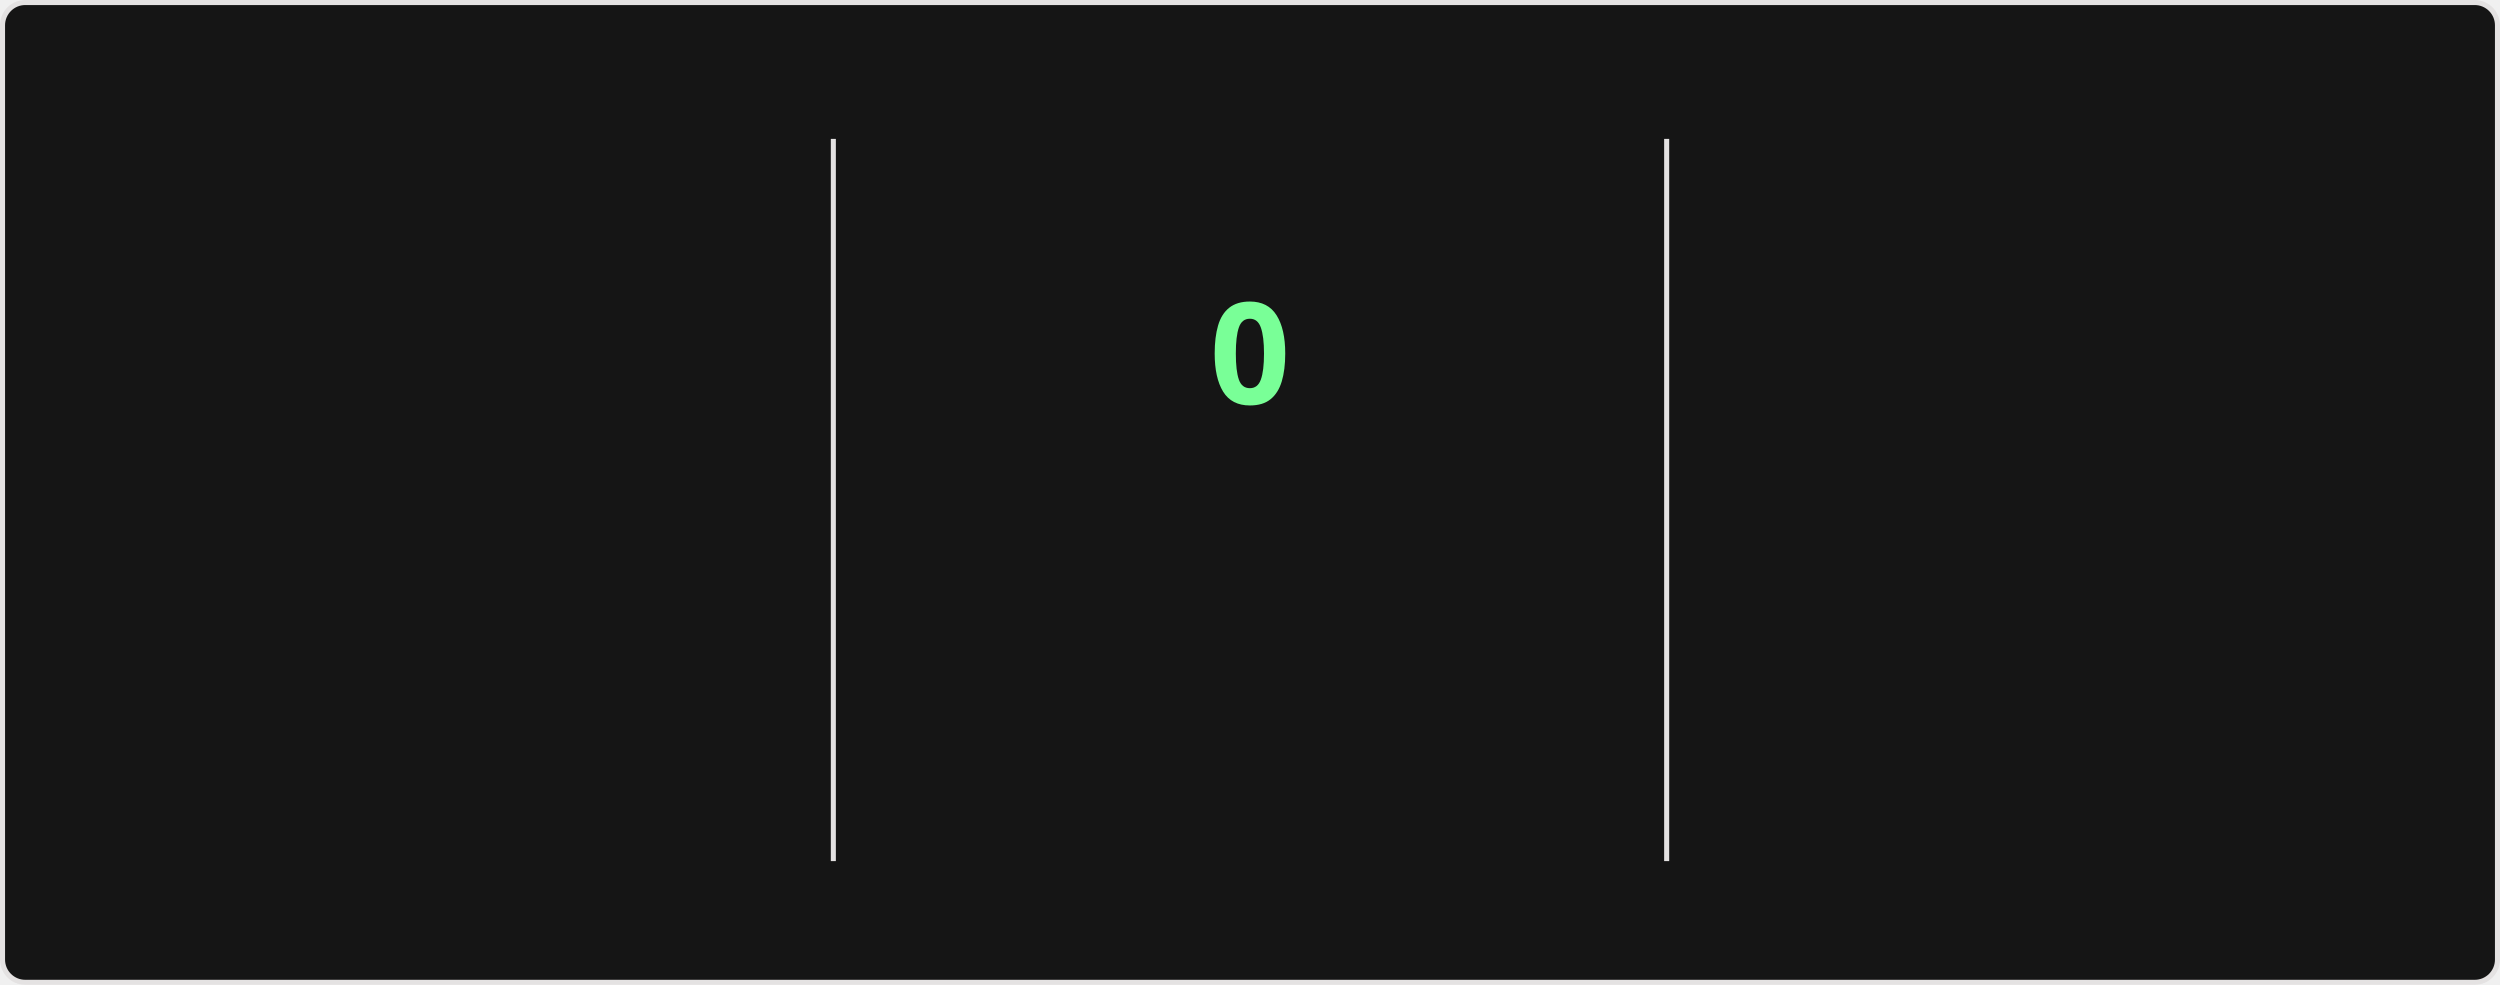
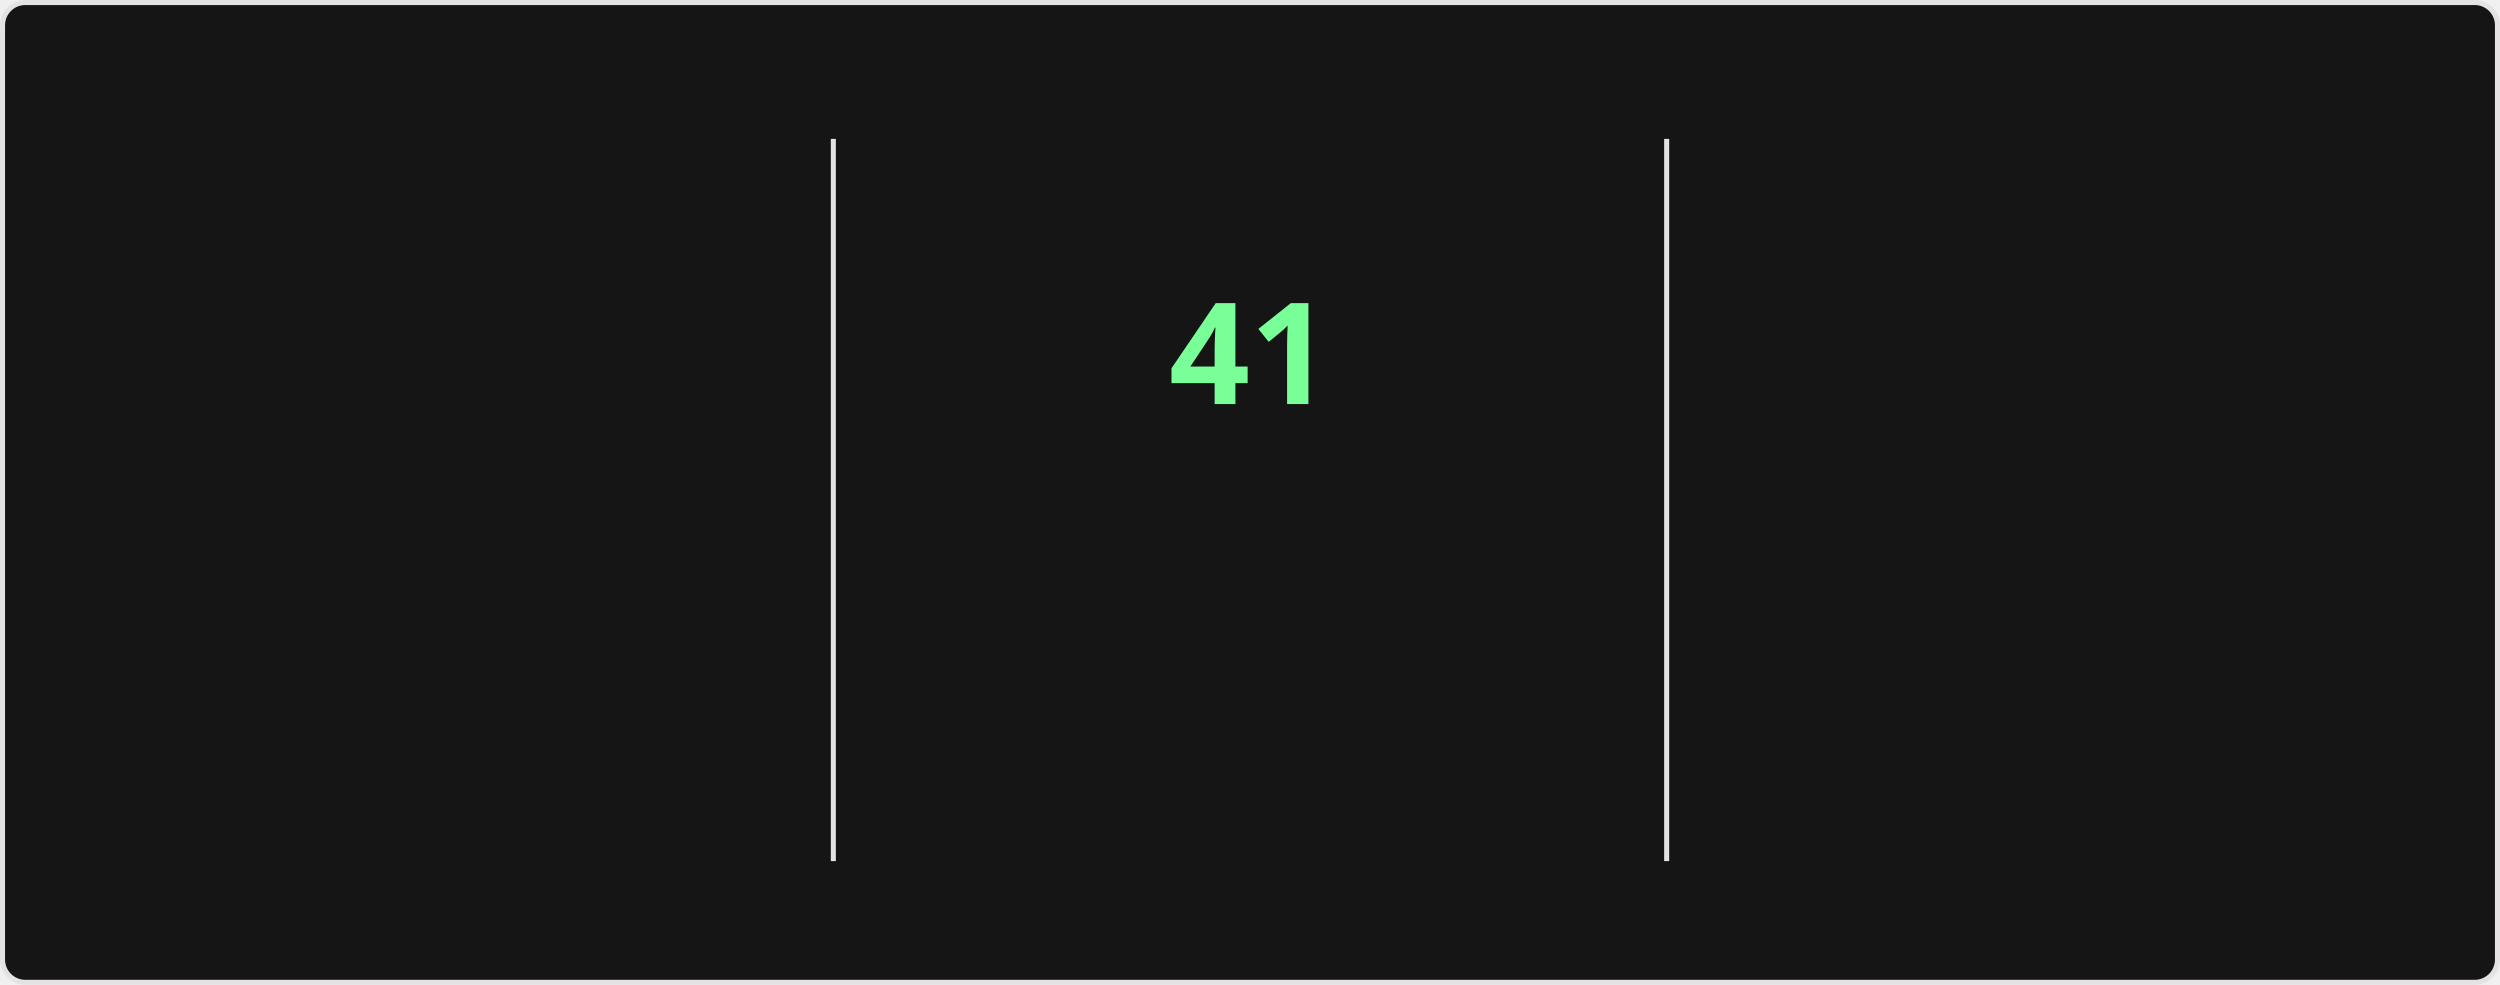
<svg xmlns="http://www.w3.org/2000/svg" style="isolation: isolate" viewBox="0 0 495 195" width="495px" height="195px" direction="ltr">
  <style>
    @keyframes currstreak {
      0% { font-size: 3px; opacity: 0.2; }
      80% { font-size: 34px; opacity: 1; }
      100% { font-size: 28px; opacity: 1; }
    }
    @keyframes fadein {
      0% { opacity: 0; }
      100% { opacity: 1; }
    }
    .big-number {
      font-family: "Segoe UI", Ubuntu, sans-serif;
      font-weight: 700;
      font-size: 28px;
      fill: #fff;
    }
    .label {
      font-family: "Segoe UI", Ubuntu, sans-serif;
      font-weight: 400;
      font-size: 14px;
      fill: #fff;
    }
    .range-text {
      font-family: "Segoe UI", Ubuntu, sans-serif;
      font-weight: 400;
      font-size: 12px;
      fill: #9f9f9f;
    }
    .current-streak-num {
      font-family: "Segoe UI", Ubuntu, sans-serif;
      font-weight: 700;
      font-size: 28px;
      fill: #79ff97;
    }</style>
  <defs>
    <clipPath id="outer_rectangle">
      <rect width="495" height="195" rx="4.5" />
    </clipPath>
    <mask id="mask_out_ring_behind_fire">
      <rect width="495" height="195" fill="white" />
      <ellipse id="mask-ellipse" cx="247.5" cy="32" rx="13" ry="18" fill="black" />
    </mask>
  </defs>
  <g clip-path="url(#outer_rectangle)">
    <g style="isolation: isolate">
      <rect fill="#151515" rx="4.5" x="0.5" y="0.5" width="494" height="194" stroke="#e4e2e2" />
    </g>
    <g style="isolation: isolate">
      <line x1="165" y1="28" x2="165" y2="170" vector-effect="non-scaling-stroke" stroke-width="1" stroke="#e4e2e2" stroke-linejoin="miter" stroke-linecap="square" stroke-miterlimit="3" />
      <line x1="330" y1="28" x2="330" y2="170" vector-effect="non-scaling-stroke" stroke-width="1" stroke="#e4e2e2" stroke-linejoin="miter" stroke-linecap="square" stroke-miterlimit="3" />
    </g>
    <g style="isolation: isolate">
      <g transform="translate(82.5, 48)">
        <text x="0" y="32" stroke-width="0" text-anchor="middle" class="big-number" style="opacity: 0; animation: fadein 0.5s linear forwards 0.6s">
            6.1K
          </text>
      </g>
      <g transform="translate(82.5, 84)">
        <text x="0" y="32" stroke-width="0" text-anchor="middle" class="label" style="opacity: 0; animation: fadein 0.5s linear forwards 0.7s">
            Total Contributions
          </text>
      </g>
      <g transform="translate(82.5, 114)">
        <text x="0" y="32" stroke-width="0" text-anchor="middle" class="range-text" style="opacity: 0; animation: fadein 0.5s linear forwards 0.8s">
            Aug 17 - Present
          </text>
      </g>
    </g>
    <g style="isolation: isolate">
      <g mask="url(#mask_out_ring_behind_fire)">
        <circle cx="247.5" cy="71" r="40" fill="none" stroke="#fff" stroke-width="5" style="opacity: 0; animation: fadein 0.5s linear forwards 0.4s" />
      </g>
      <g transform="translate(247.5, 19.5)" stroke-opacity="0" style="opacity: 0; animation: fadein 0.5s linear forwards 0.6s">
        <path d="M -12 -0.5 L 15 -0.5 L 15 23.5 L -12 23.5 L -12 -0.5 Z" fill="none" />
        <path d="M 1.5 0.67 C 1.5 0.67 2.24 3.32 2.24 5.47 C 2.24 7.53 0.89 9.2 -1.17 9.2 C -3.23 9.2 -4.79 7.53 -4.79 5.47 L -4.76 5.11 C -6.78 7.51 -8 10.62 -8 13.99 C -8 18.41 -4.42 22 0 22 C 4.42 22 8 18.41 8 13.99 C 8 8.6 5.41 3.79 1.5 0.67 Z M -0.29 19 C -2.07 19 -3.51 17.6 -3.51 15.86 C -3.51 14.24 -2.46 13.1 -0.7 12.74 C 1.07 12.38 2.9 11.53 3.92 10.16 C 4.31 11.45 4.51 12.81 4.51 14.2 C 4.51 16.85 2.36 19 -0.29 19 Z" fill="#fff" stroke-opacity="0" />
      </g>
      <g transform="translate(247.5, 48)">
        <text x="0" y="32" stroke-width="0" text-anchor="middle" class="current-streak-num" style="animation: currstreak 0.6s linear forwards">
-             0
+             41
          </text>
      </g>
      <g transform="translate(247.5, 108)">
        <text x="0" y="32" stroke-width="0" text-anchor="middle" class="label" style="opacity: 0; animation: fadein 0.5s linear forwards 0.9s">
            Current Streak
          </text>
      </g>
      <g transform="translate(247.5, 145)">
        <text x="0" y="21" stroke-width="0" text-anchor="middle" class="range-text" style="opacity: 0; animation: fadein 0.5s linear forwards 0.9s">
-             0 days
+             Jul 12 - Aug 21
          </text>
      </g>
    </g>
    <g style="isolation: isolate">
      <g transform="translate(412.5, 48)">
        <text x="0" y="32" stroke-width="0" text-anchor="middle" class="big-number" style="opacity: 0; animation: fadein 0.5s linear forwards 1.2s">
-             40
+             41
          </text>
      </g>
      <g transform="translate(412.5, 84)">
        <text x="0" y="32" stroke-width="0" text-anchor="middle" class="label" style="opacity: 0; animation: fadein 0.5s linear forwards 1.3s">
            Longest Streak
          </text>
      </g>
      <g transform="translate(412.5, 114)">
        <text x="0" y="32" stroke-width="0" text-anchor="middle" class="range-text" style="opacity: 0; animation: fadein 0.5s linear forwards 1.4s">
-             Jul 12 - Aug 20
+             Jul 12 - Aug 21
          </text>
      </g>
    </g>
  </g>
</svg>
